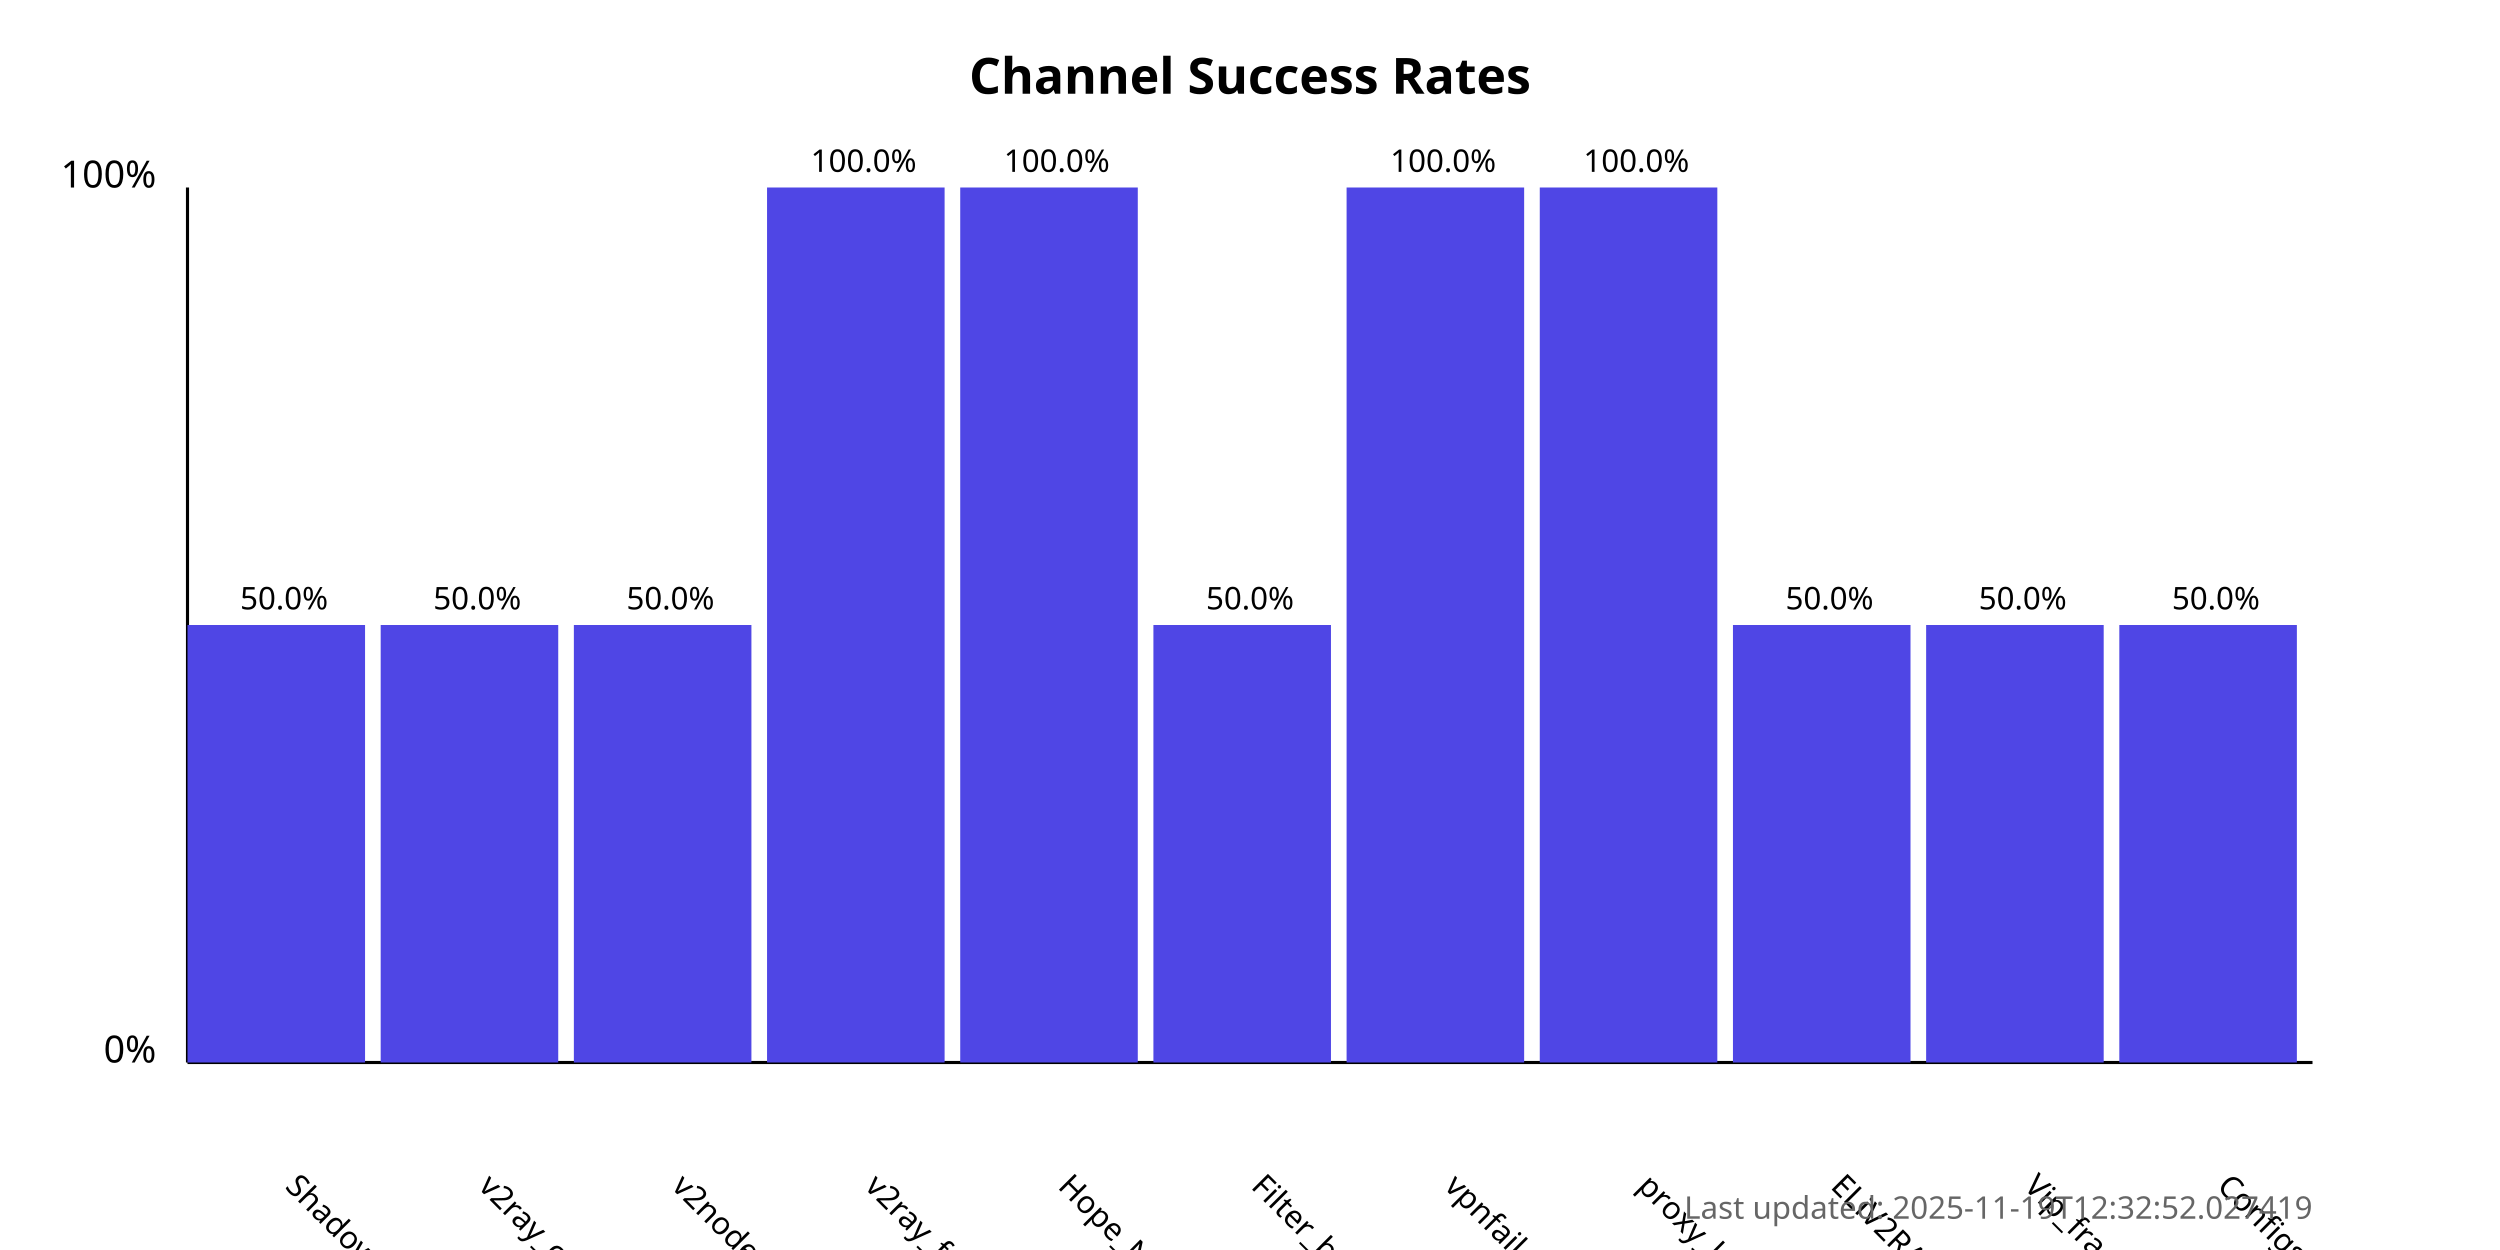
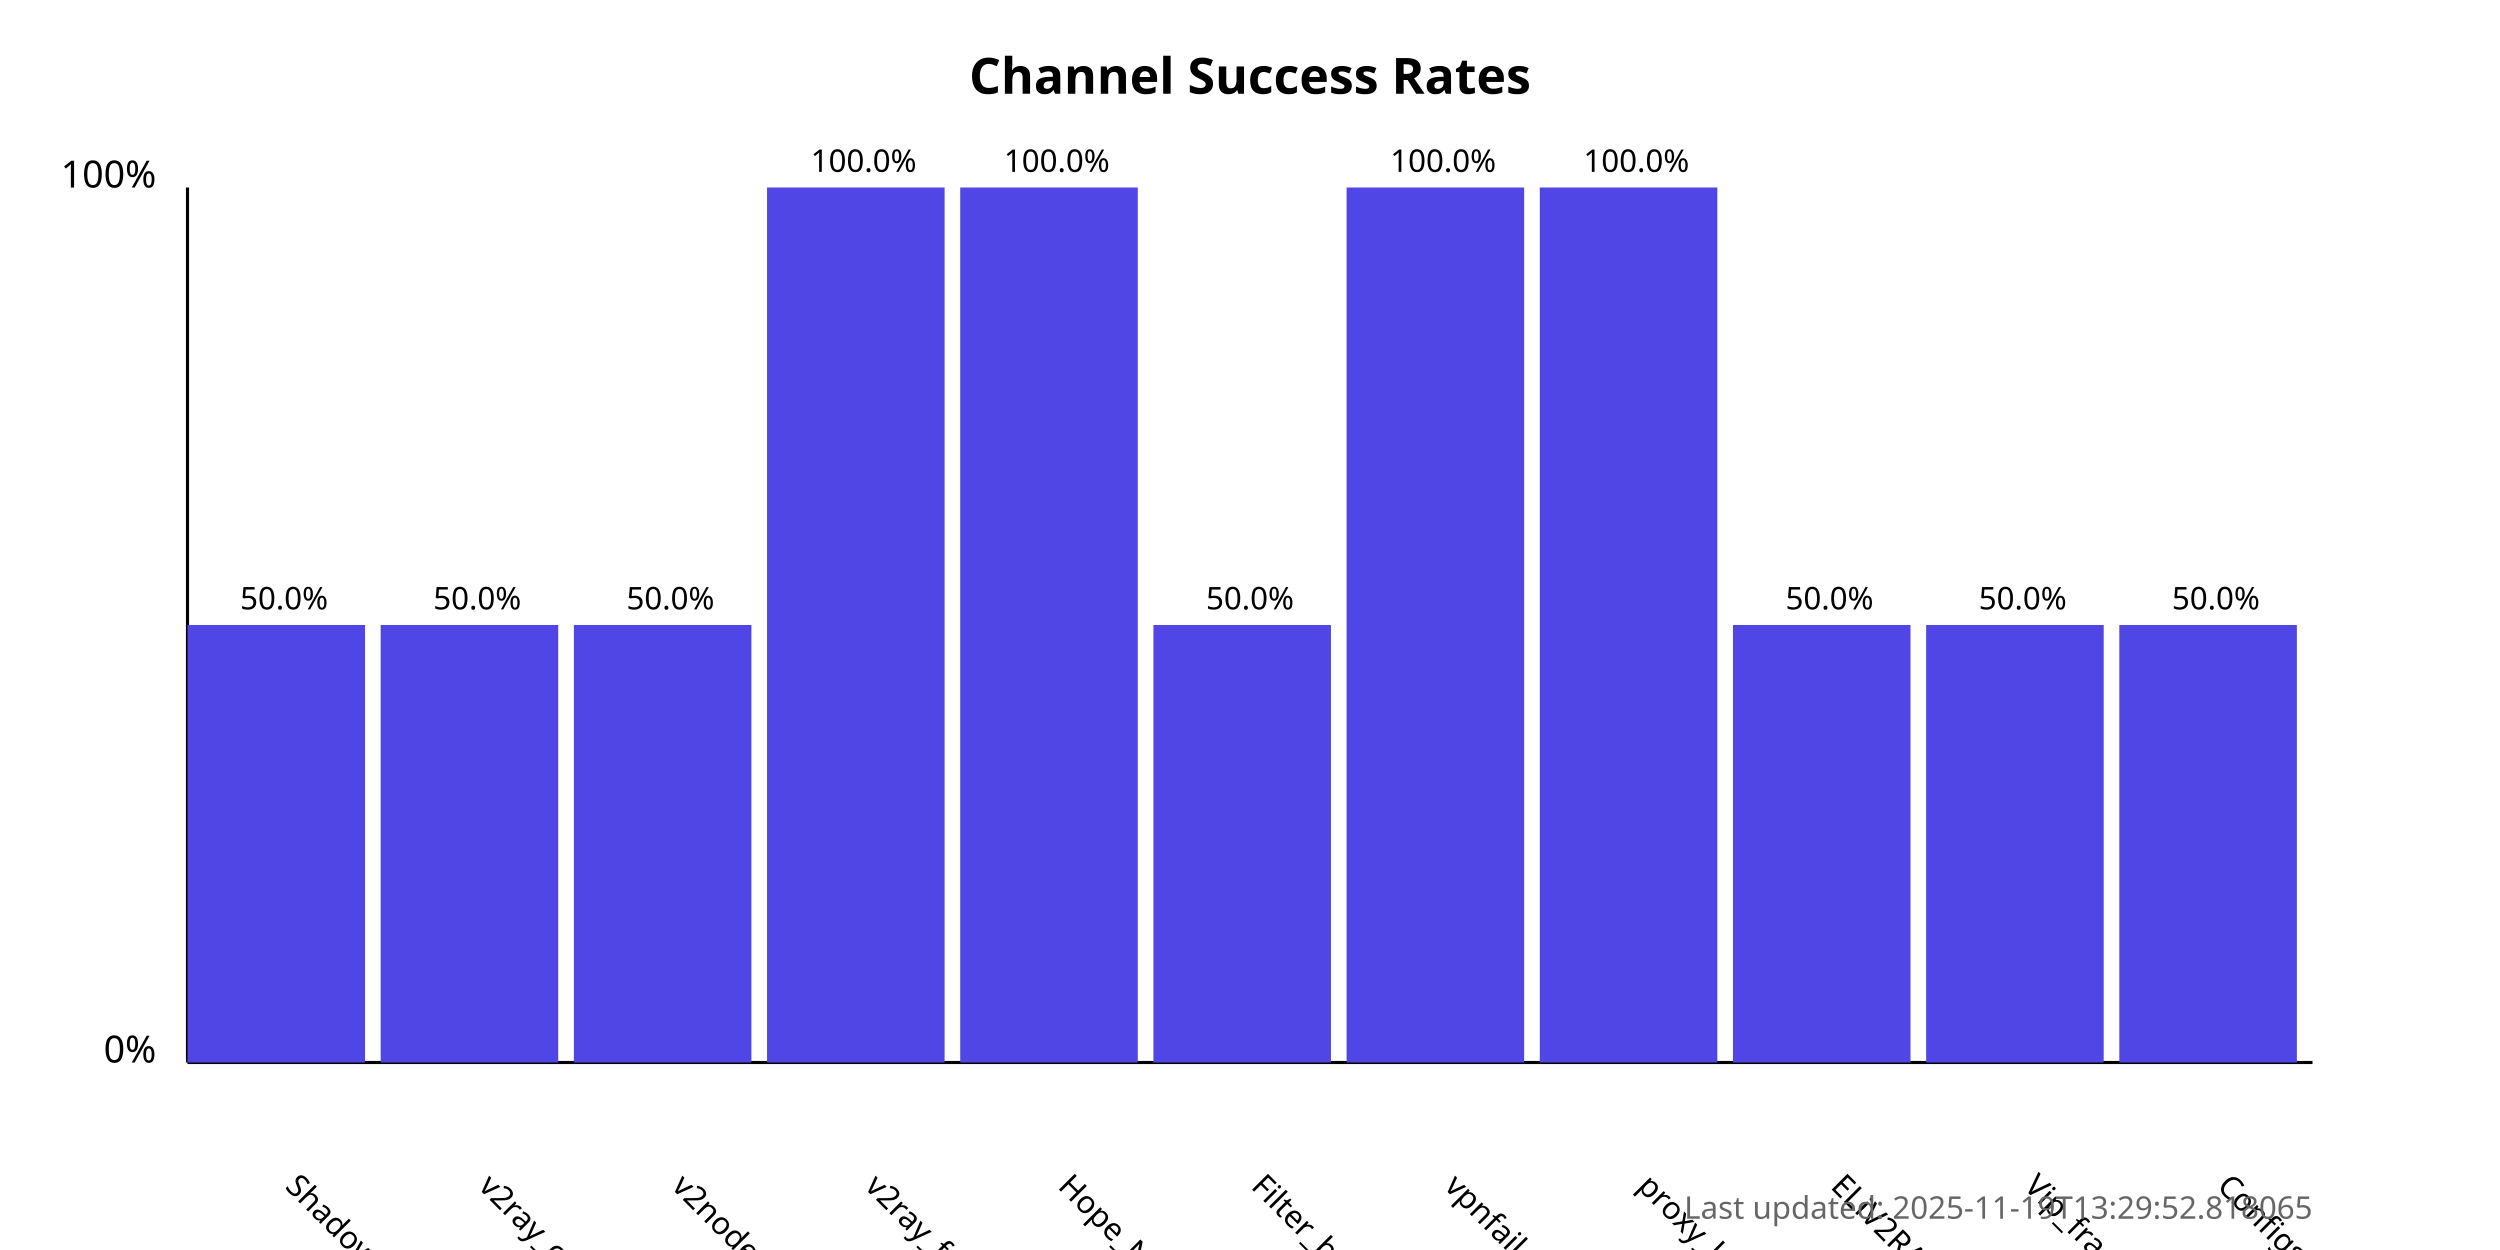
<svg xmlns="http://www.w3.org/2000/svg" width="800" height="400">
  <style>
            .chart-title { font: bold 16px sans-serif; }
            .axis-label { font: 12px sans-serif; }
            .tick-label { font: 10px sans-serif; }
            .bar { fill: #4f46e5; }
            .bar:hover { fill: #6366f1; }
            .timestamp { font: 10px sans-serif; fill: #666; }
        </style>
  <text x="400.0" y="30" text-anchor="middle" class="chart-title">
            Channel Success Rates
        </text>
  <line x1="60" y1="340" x2="60" y2="60" stroke="black" stroke-width="1" />
  <line x1="60" y1="340" x2="740" y2="340" stroke="black" stroke-width="1" />
  <text x="50" y="340" text-anchor="end" class="axis-label">0%</text>
  <text x="50" y="60" text-anchor="end" class="axis-label">100%</text>
  <g>
    <rect x="60" y="200.0" width="56.818" height="140.0" class="bar" />
    <text x="90.909" y="380" transform="rotate(45, 90.90909, 380)" text-anchor="start" class="tick-label">
                ShadowProxy66
            </text>
    <text x="90.909" y="195.0" text-anchor="middle" class="tick-label">
                50.0%
            </text>
  </g>
  <g>
    <rect x="121.818" y="200.0" width="56.818" height="140.0" class="bar" />
    <text x="152.727" y="380" transform="rotate(45, 152.7273, 380)" text-anchor="start" class="tick-label">
                v2ray_configs_pool
            </text>
    <text x="152.727" y="195.0" text-anchor="middle" class="tick-label">
                50.0%
            </text>
  </g>
  <g>
    <rect x="183.636" y="200.0" width="56.818" height="140.0" class="bar" />
    <text x="214.545" y="380" transform="rotate(45, 214.5455, 380)" text-anchor="start" class="tick-label">
                v2nodes
            </text>
    <text x="214.545" y="195.0" text-anchor="middle" class="tick-label">
                50.0%
            </text>
  </g>
  <g>
    <rect x="245.455" y="60.0" width="56.818" height="280.0" class="bar" />
    <text x="276.364" y="380" transform="rotate(45, 276.3636, 380)" text-anchor="start" class="tick-label">
                v2ray_free_conf
            </text>
    <text x="276.364" y="55.0" text-anchor="middle" class="tick-label">
                100.0%
            </text>
  </g>
  <g>
    <rect x="307.273" y="60.0" width="56.818" height="280.0" class="bar" />
    <text x="338.182" y="380" transform="rotate(45, 338.1818, 380)" text-anchor="start" class="tick-label">
                Hope_Net
            </text>
    <text x="338.182" y="55.0" text-anchor="middle" class="tick-label">
                100.0%
            </text>
  </g>
  <g>
    <rect x="369.091" y="200.0" width="56.818" height="140.0" class="bar" />
    <text x="400.0" y="380" transform="rotate(45, 400.0, 380)" text-anchor="start" class="tick-label">
                Filter_breaker
            </text>
    <text x="400.0" y="195.0" text-anchor="middle" class="tick-label">
                50.0%
            </text>
  </g>
  <g>
    <rect x="430.909" y="60.0" width="56.818" height="280.0" class="bar" />
    <text x="461.818" y="380" transform="rotate(45, 461.8182, 380)" text-anchor="start" class="tick-label">
                vpnfail_vless
            </text>
    <text x="461.818" y="55.0" text-anchor="middle" class="tick-label">
                100.0%
            </text>
  </g>
  <g>
    <rect x="492.727" y="60.0" width="56.818" height="280.0" class="bar" />
    <text x="523.636" y="380" transform="rotate(45, 523.6364, 380)" text-anchor="start" class="tick-label">
                proxy_kafee
            </text>
    <text x="523.636" y="55.0" text-anchor="middle" class="tick-label">
                100.0%
            </text>
  </g>
  <g>
    <rect x="554.545" y="200.0" width="56.818" height="140.0" class="bar" />
    <text x="585.455" y="380" transform="rotate(45, 585.4545, 380)" text-anchor="start" class="tick-label">
                ELiV2RAY
            </text>
    <text x="585.455" y="195.0" text-anchor="middle" class="tick-label">
                50.0%
            </text>
  </g>
  <g>
    <rect x="616.364" y="200.0" width="56.818" height="140.0" class="bar" />
    <text x="647.273" y="380" transform="rotate(45, 647.2727, 380)" text-anchor="start" class="tick-label">
                Vip_fragment_v2ray
            </text>
    <text x="647.273" y="195.0" text-anchor="middle" class="tick-label">
                50.0%
            </text>
  </g>
  <g>
    <rect x="678.182" y="200.0" width="56.818" height="140.0" class="bar" />
    <text x="709.091" y="380" transform="rotate(45, 709.0909, 380)" text-anchor="start" class="tick-label">
                ConfigsHubPlus
            </text>
    <text x="709.091" y="195.0" text-anchor="middle" class="tick-label">
                50.0%
            </text>
  </g>
  <text x="740" y="390" text-anchor="end" class="timestamp">
-             Last updated: 2025-11-19T12:32:52.027419
+             Last updated: 2025-11-19T13:29:52.818065
        </text>
</svg>
